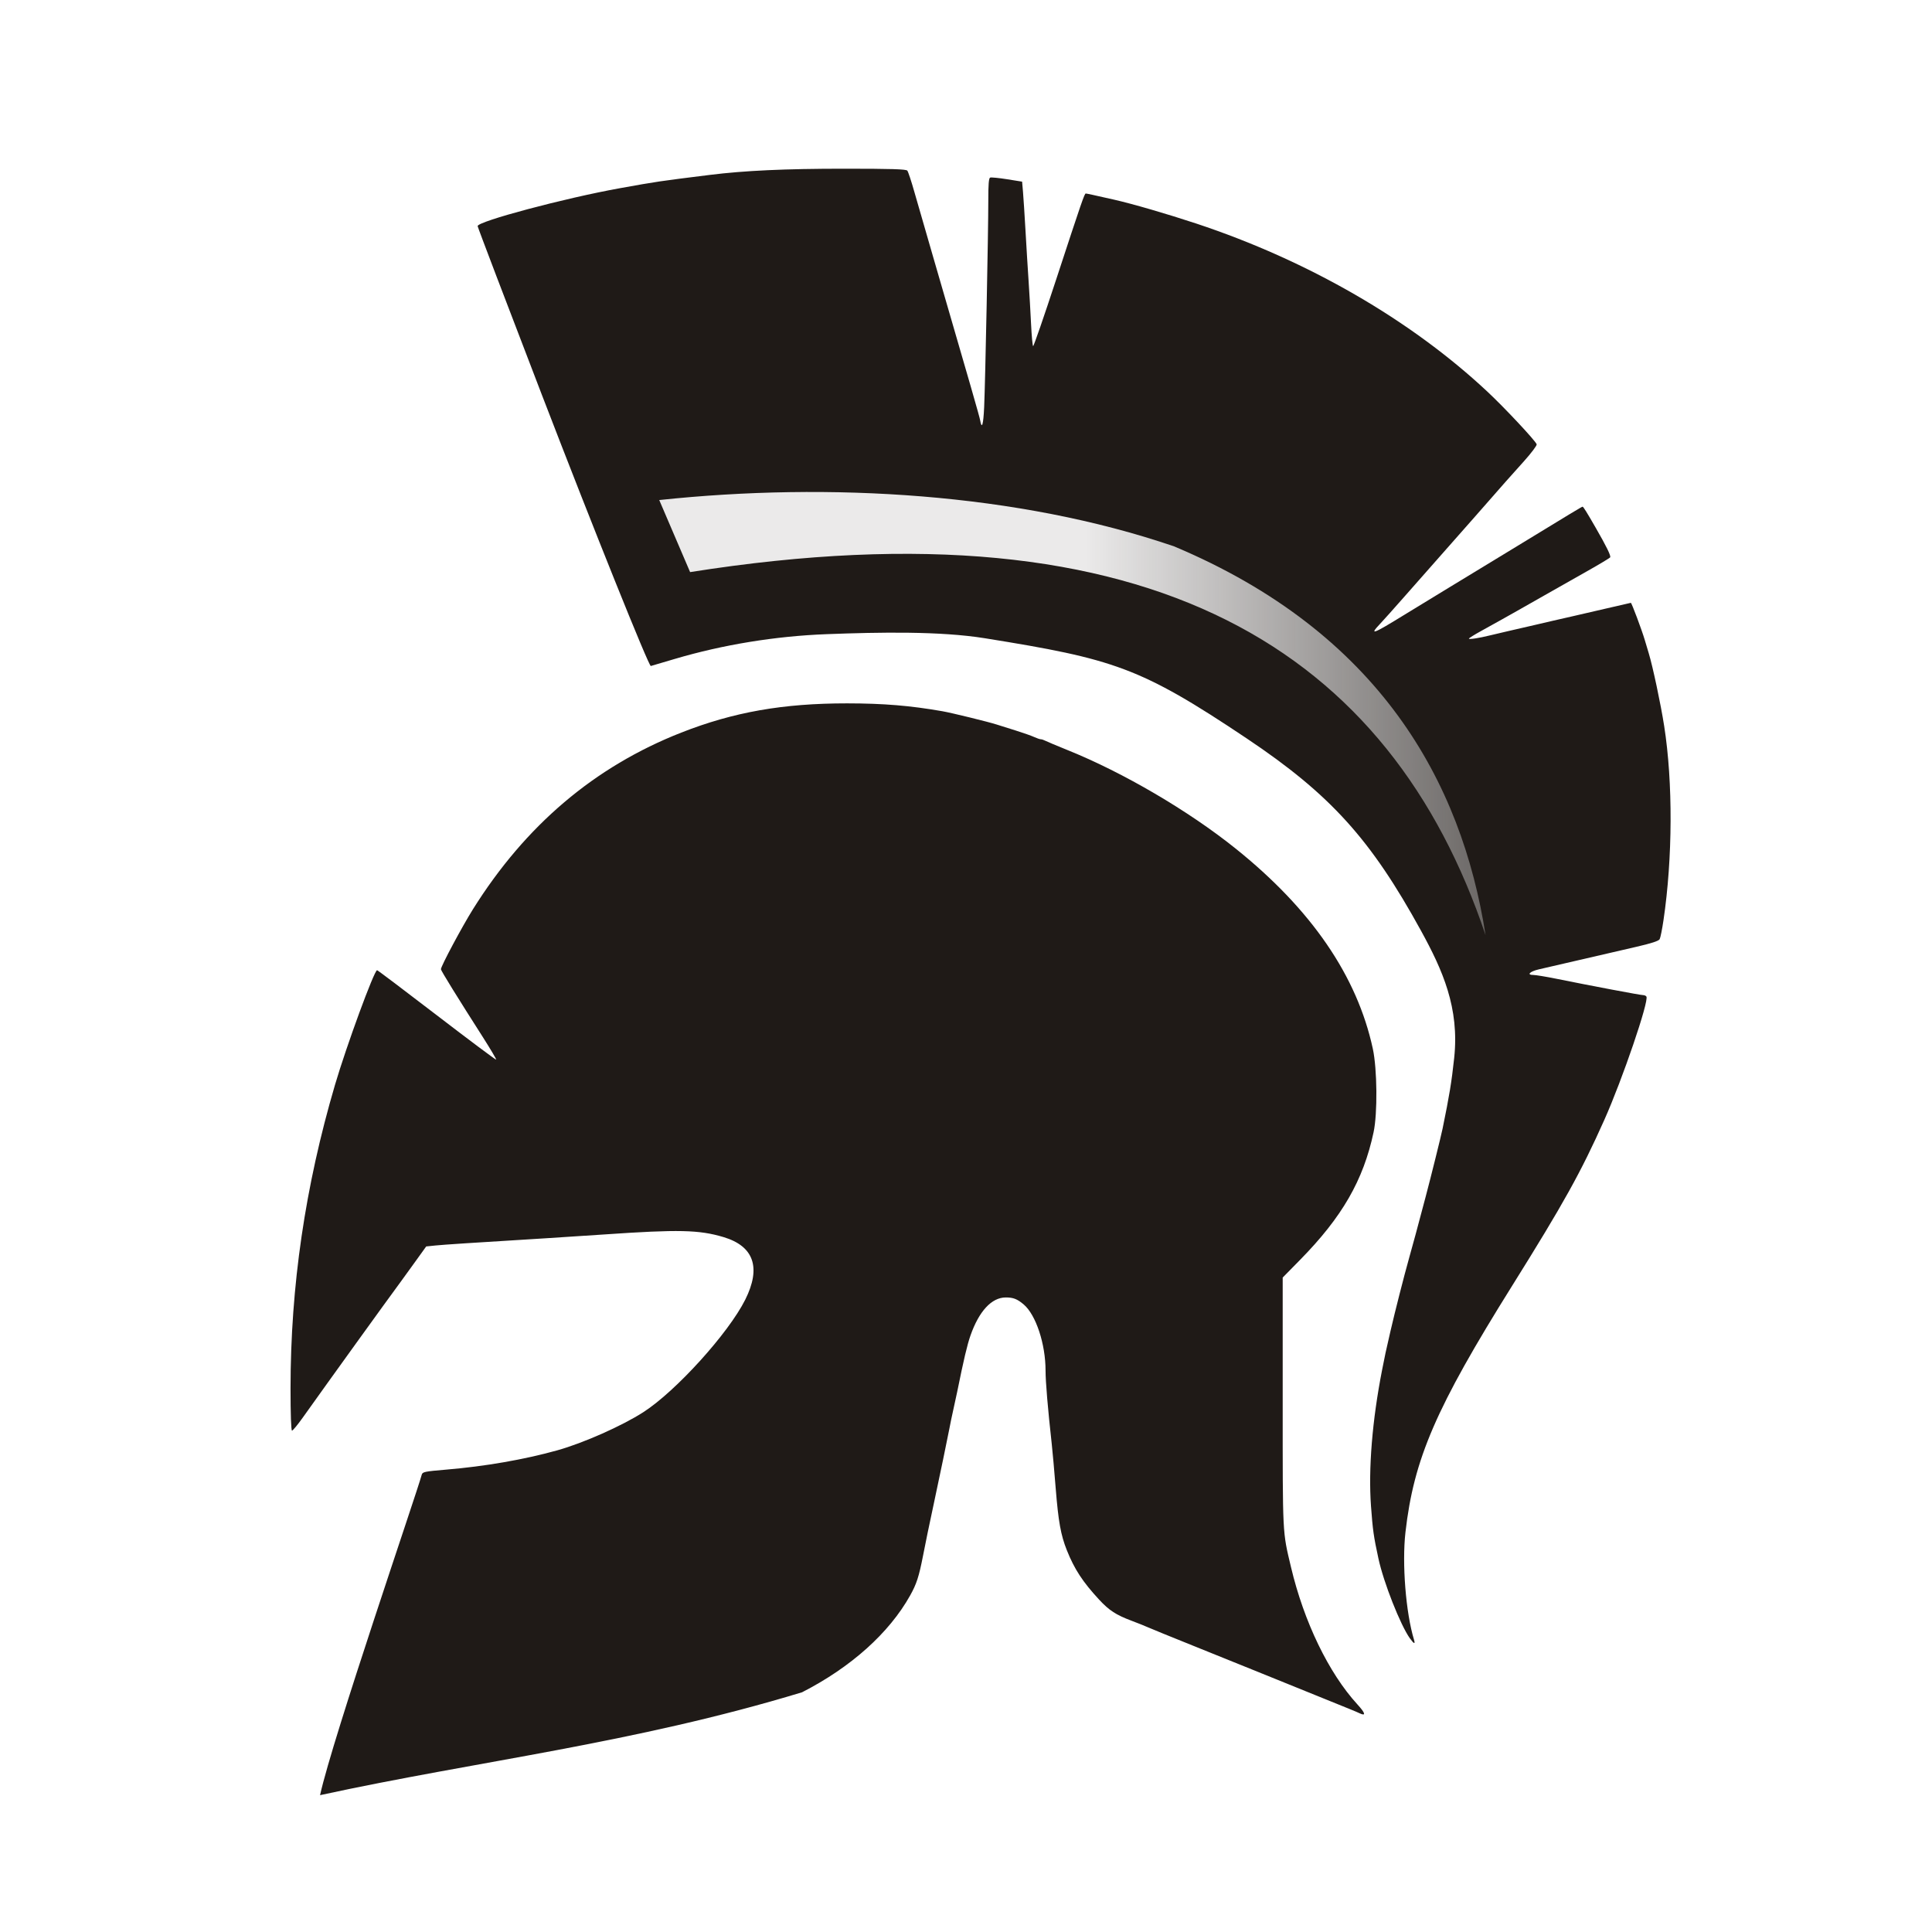
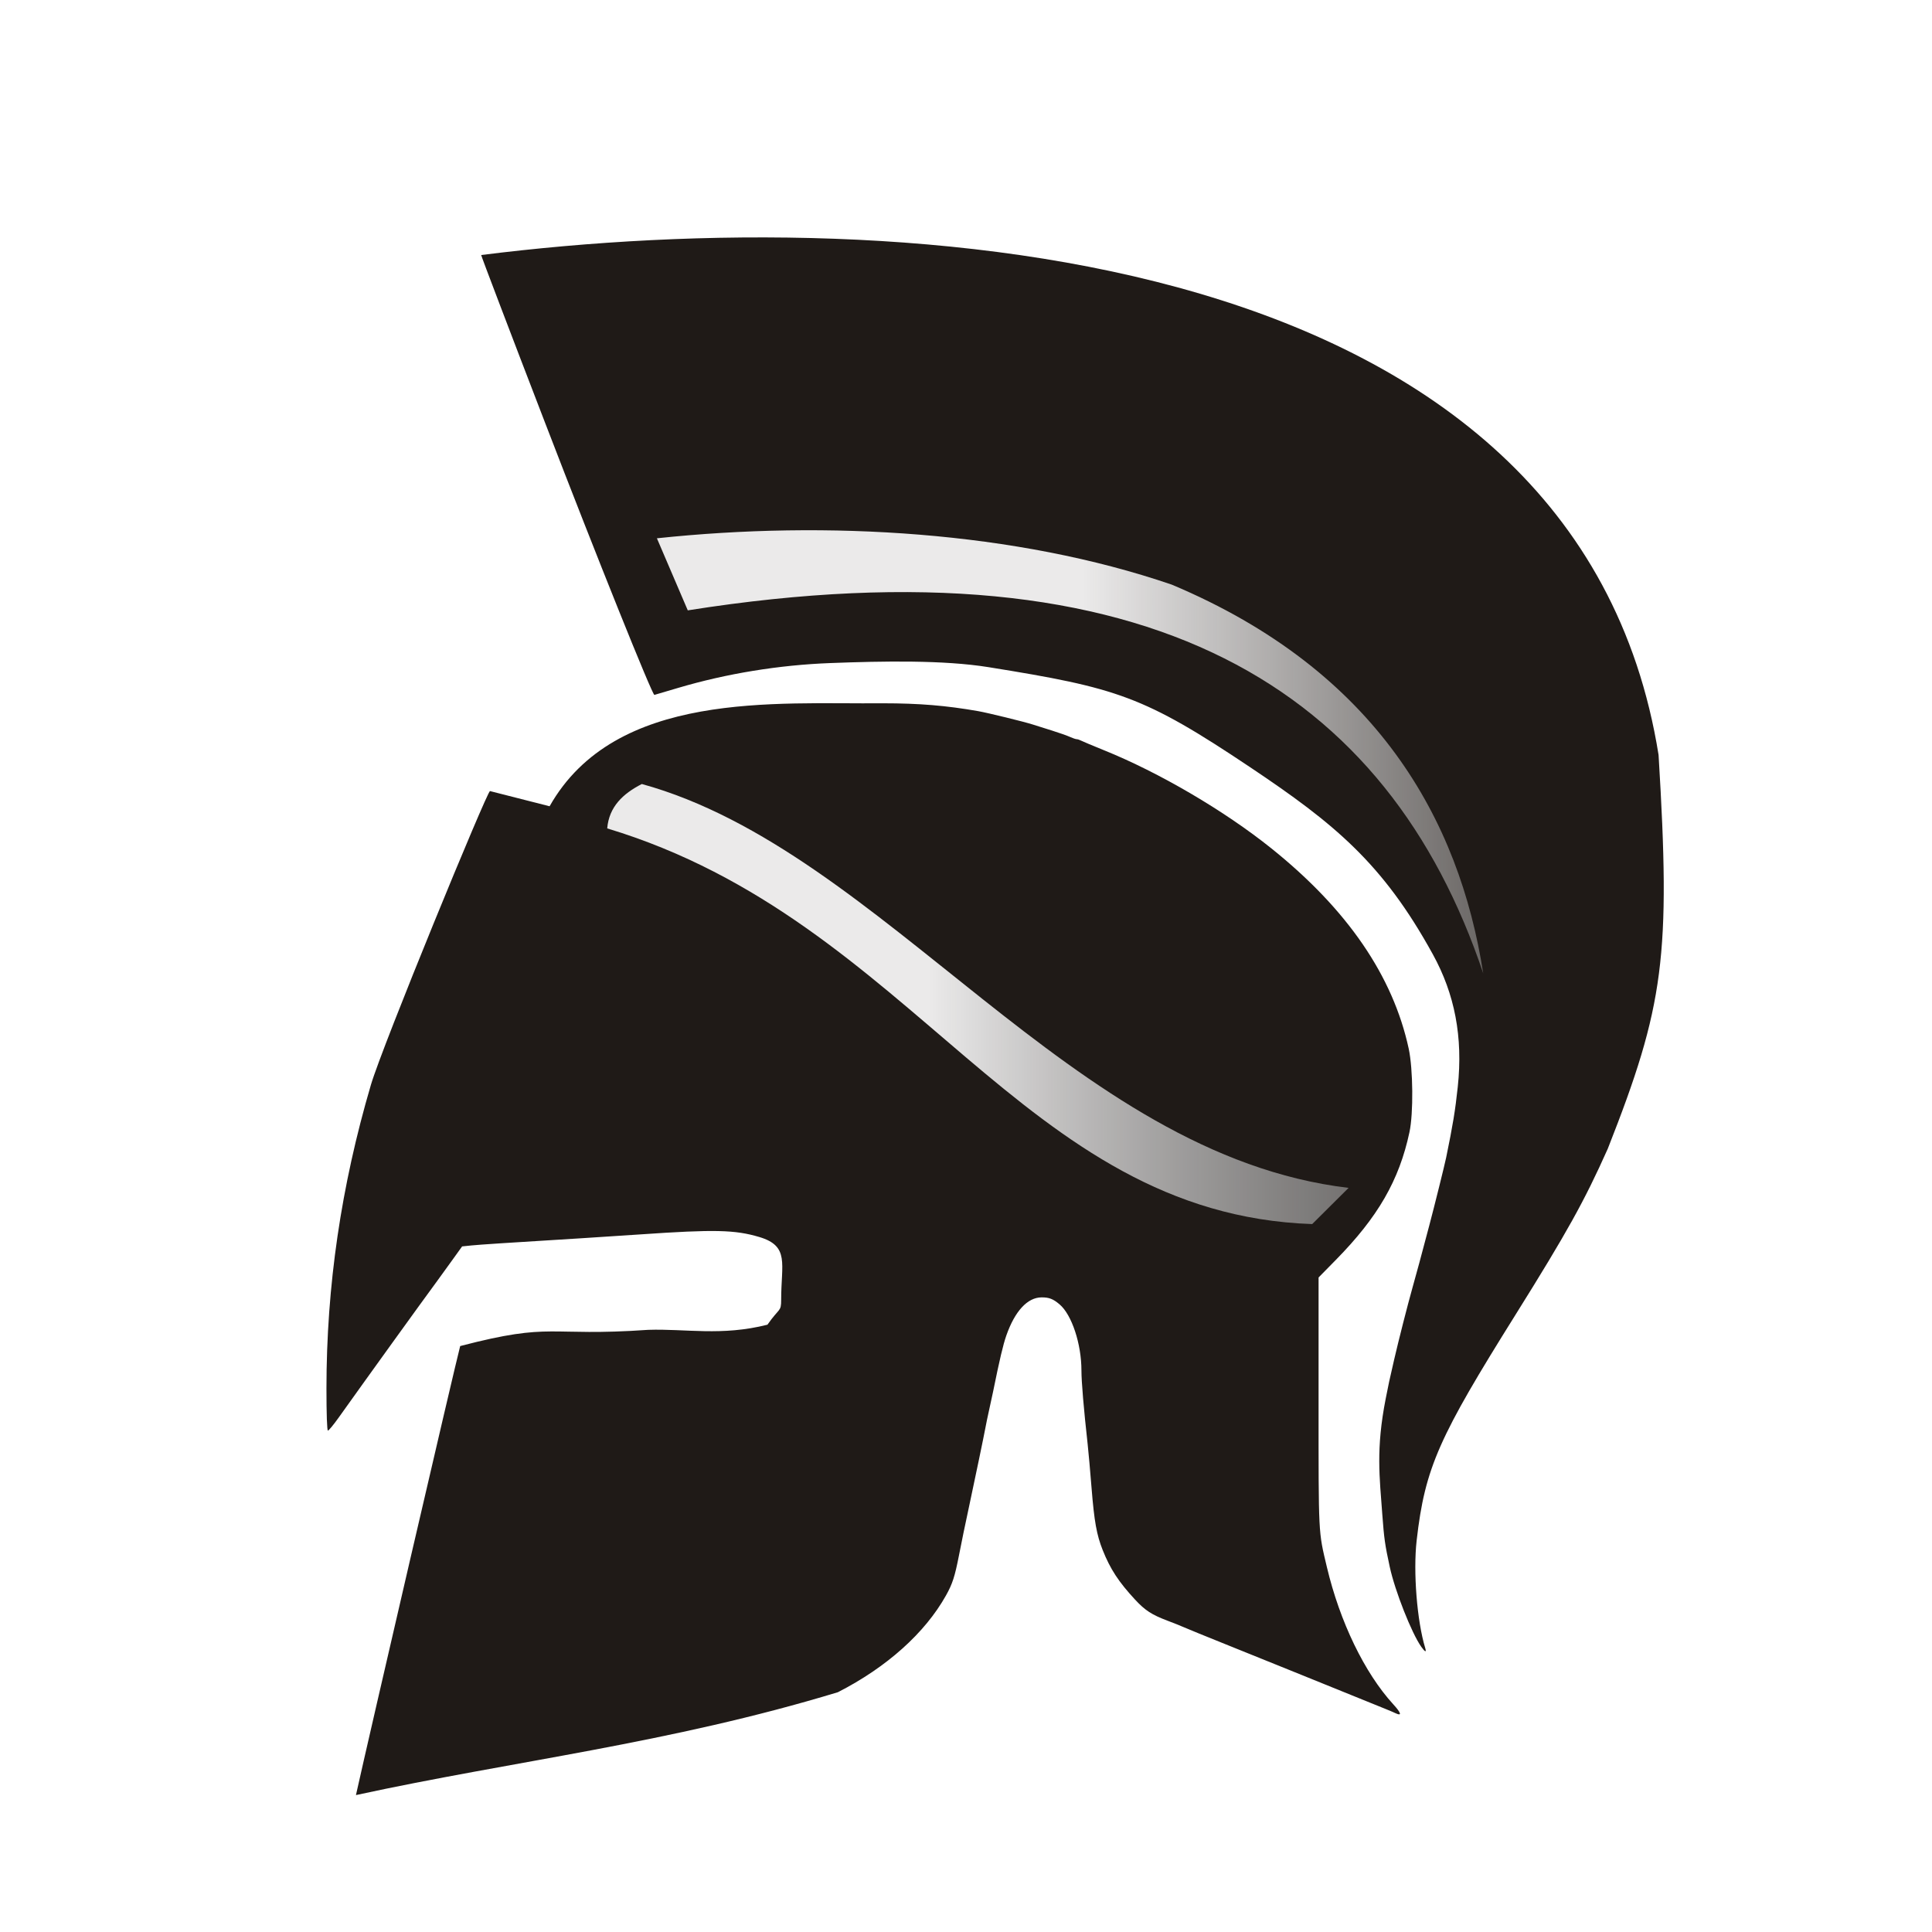
<svg xmlns="http://www.w3.org/2000/svg" xmlns:xlink="http://www.w3.org/1999/xlink" width="177.17" height="177.17" shape-rendering="geometricPrecision" image-rendering="optimizeQuality" fill-rule="evenodd" clip-rule="evenodd" viewBox="0 0 50 50" version="1.1" id="svg4109" xml:space="preserve">
  <defs id="defs4103">
+     <linearGradient id="linearGradient26975">
+       <stop style="stop-color:#ebeaea;stop-opacity:1" offset="0" id="stop26971" />
+       <stop style="stop-color:#000000;stop-opacity:0;" offset="1" id="stop26973" />
+     </linearGradient>
    <linearGradient id="linearGradient15805">
      <stop style="stop-color:#ebeaea;stop-opacity:1;" offset="0" id="stop15801" />
      <stop style="stop-color:#ebeaea;stop-opacity:0;" offset="1" id="stop15803" />
    </linearGradient>
-     <linearGradient xlink:href="#linearGradient15805" id="linearGradient15807" x1="92.636" y1="12.221" x2="109.216" y2="12.221" gradientUnits="userSpaceOnUse" gradientTransform="translate(-64.55128,6.245957)" />
+     <linearGradient id="0" x1="21.253" y1="37.592" x2="77.64" y2="37.469" gradientUnits="userSpaceOnUse" gradientTransform="translate(0.3768724)">
+       <stop stop-color="#fff" id="stop4098" />
+       <stop offset="1" stop-color="#fff" stop-opacity="0" id="stop4100" />
+     </linearGradient>
+     <linearGradient xlink:href="#linearGradient15805" id="linearGradient15807" x1="92.636" y1="12.221" x2="109.216" y2="12.221" gradientUnits="userSpaceOnUse" gradientTransform="translate(-65.54057,7.235247)" />
+     <linearGradient xlink:href="#linearGradient26975" id="linearGradient26977" x1="23.104" y1="27.382" x2="56.396" y2="27.382" gradientUnits="userSpaceOnUse" />
  </defs>
-   <path style="fill:#1f1a17;fill-opacity:1;stroke-width:0.04" d="m 8.283,46.458 c 0.333,-1.503 2.501,-7.807 2.631,-8.291 0.02,-0.075 0.073,-0.086 0.631,-0.133 1.005,-0.084 2.019,-0.26 2.876,-0.499 0.673,-0.188 1.675,-0.632 2.227,-0.987 0.845,-0.543 2.205,-2.045 2.639,-2.913 0.416,-0.832 0.223,-1.385 -0.565,-1.62 -0.631,-0.188 -1.16,-0.2 -3.077,-0.068 -0.485,0.033 -1.181,0.079 -1.545,0.101 -1.905,0.117 -2.611,0.163 -2.829,0.185 l -0.241,0.025 -0.261,0.363 c -0.143,0.2 -0.315,0.437 -0.382,0.528 -0.412,0.559 -1.818,2.509 -2.556,3.545 -0.13,0.182 -0.253,0.331 -0.274,0.331 -0.023,0 -0.038,-0.429 -0.038,-1.093 6.46e-4,-2.649 0.378,-5.227 1.15,-7.854 0.297,-1.011 1.016,-2.969 1.09,-2.969 0.015,0 0.71,0.524 1.546,1.166 0.835,0.641 1.527,1.158 1.536,1.149 0.009,-0.009 -0.144,-0.268 -0.34,-0.576 -0.66,-1.032 -1.09,-1.728 -1.09,-1.764 0,-0.079 0.543,-1.095 0.829,-1.553 1.36,-2.173 3.15,-3.691 5.39,-4.571 1.354,-0.532 2.634,-0.758 4.293,-0.757 0.941,5.69e-4 1.635,0.058 2.468,0.204 0.244,0.043 1.183,0.273 1.404,0.344 0.088,0.028 0.314,0.1 0.502,0.158 0.188,0.059 0.398,0.133 0.467,0.165 0.07,0.032 0.147,0.058 0.171,0.058 0.025,0 0.076,0.017 0.114,0.037 0.038,0.02 0.304,0.132 0.591,0.248 1.431,0.577 3.121,1.568 4.333,2.54 1.966,1.576 3.149,3.302 3.556,5.186 0.113,0.525 0.124,1.672 0.019,2.16 -0.266,1.245 -0.814,2.195 -1.904,3.304 l -0.448,0.456 6e-6,3.236 c 1.4e-5,3.473 -0.008,3.319 0.215,4.259 0.336,1.417 0.975,2.738 1.715,3.548 0.209,0.228 0.232,0.313 0.066,0.236 -0.112,-0.052 -0.141,-0.064 -1.153,-0.473 -0.452,-0.183 -1.111,-0.45 -1.464,-0.593 -0.353,-0.143 -1.12,-0.453 -1.705,-0.688 -0.585,-0.235 -1.117,-0.452 -1.184,-0.483 -0.066,-0.03 -0.247,-0.102 -0.401,-0.16 -0.404,-0.152 -0.581,-0.267 -0.839,-0.546 -0.425,-0.459 -0.641,-0.789 -0.837,-1.281 -0.156,-0.392 -0.219,-0.742 -0.288,-1.605 -0.034,-0.43 -0.08,-0.945 -0.102,-1.144 -0.102,-0.918 -0.16,-1.611 -0.16,-1.896 -2e-5,-0.692 -0.25,-1.447 -0.567,-1.715 -0.167,-0.141 -0.27,-0.181 -0.466,-0.18 -0.364,0.002 -0.69,0.356 -0.911,0.987 -0.085,0.245 -0.171,0.608 -0.344,1.46 -0.02,0.099 -0.065,0.307 -0.1,0.461 -0.035,0.154 -0.08,0.371 -0.1,0.481 -0.038,0.207 -0.26,1.273 -0.404,1.946 -0.136,0.635 -0.196,0.924 -0.278,1.344 -0.107,0.547 -0.168,0.736 -0.335,1.034 -0.545,0.974 -1.532,1.858 -2.797,2.505 -4.379,1.33 -8.384,1.774 -12.476,2.663 z M 36.489,42.402 c -0.248,-0.348 -0.681,-1.446 -0.815,-2.066 -0.125,-0.576 -0.147,-0.737 -0.193,-1.36 -0.07,-0.964 0.032,-2.218 0.288,-3.525 0.075,-0.384 0.089,-0.45 0.219,-1.013 0.115,-0.498 0.342,-1.391 0.481,-1.886 0.123,-0.439 0.185,-0.668 0.428,-1.585 0.135,-0.508 0.396,-1.56 0.437,-1.758 0.175,-0.852 0.233,-1.204 0.3,-1.827 0.139,-1.298 -0.298,-2.274 -0.859,-3.296 -1.297,-2.362 -2.336,-3.521 -4.515,-4.979 -2.756,-1.844 -3.432,-2.052 -6.77,-2.589 -1.162,-0.187 -2.725,-0.158 -4.095,-0.106 -1.326,0.05 -2.685,0.272 -3.935,0.642 -0.304,0.09 -0.582,0.172 -0.617,0.182 -0.051,0.015 -1.483,-3.545 -2.82,-7.019 -0.911,-2.368 -1.659,-4.333 -1.662,-4.365 -0.01,-0.121 2.251,-0.724 3.686,-0.982 0.962,-0.173 0.994,-0.178 2.327,-0.344 0.893,-0.111 1.95,-0.16 3.47,-0.16 1.228,0 1.605,0.012 1.637,0.05 0.023,0.028 0.105,0.276 0.183,0.552 0.078,0.276 0.295,1.025 0.481,1.665 0.991,3.405 1.203,4.142 1.221,4.243 0.043,0.252 0.083,0.121 0.104,-0.342 0.029,-0.648 0.108,-4.582 0.107,-5.332 -5.69e-4,-0.434 0.012,-0.592 0.049,-0.606 0.028,-0.01 0.225,0.009 0.438,0.043 l 0.388,0.062 0.023,0.264 c 0.012,0.145 0.042,0.598 0.065,1.006 0.023,0.408 0.059,0.995 0.08,1.304 0.021,0.309 0.049,0.81 0.064,1.114 0.015,0.304 0.038,0.56 0.053,0.569 0.014,0.009 0.284,-0.773 0.6,-1.736 0.661,-2.016 0.729,-2.214 0.763,-2.214 0.022,0 0.21,0.041 0.727,0.158 0.479,0.108 1.378,0.37 2.134,0.62 2.89,0.958 5.548,2.493 7.533,4.35 0.445,0.416 1.235,1.26 1.275,1.362 0.011,0.028 -0.138,0.226 -0.331,0.441 -0.193,0.215 -0.407,0.455 -0.476,0.532 -0.181,0.205 -0.669,0.761 -0.792,0.902 -0.058,0.066 -0.392,0.446 -0.744,0.843 -0.351,0.397 -0.845,0.957 -1.097,1.244 -0.252,0.287 -0.527,0.594 -0.61,0.682 -0.293,0.311 -0.197,0.276 0.628,-0.232 0.288,-0.177 0.812,-0.497 1.165,-0.711 0.353,-0.214 1.021,-0.62 1.485,-0.903 1.707,-1.042 1.941,-1.183 1.96,-1.183 0.019,0 0.105,0.137 0.338,0.542 0.281,0.487 0.401,0.733 0.376,0.769 -0.014,0.02 -0.278,0.179 -0.587,0.353 -0.309,0.174 -0.806,0.455 -1.105,0.626 -0.299,0.171 -0.624,0.355 -0.722,0.41 -0.098,0.055 -0.278,0.156 -0.4,0.225 -0.121,0.069 -0.36,0.202 -0.531,0.295 -0.171,0.094 -0.311,0.181 -0.311,0.195 -5.7e-4,0.026 0.263,-0.014 0.541,-0.083 0.165,-0.04 0.683,-0.161 1.144,-0.266 0.143,-0.033 0.369,-0.085 0.502,-0.117 0.132,-0.031 0.367,-0.085 0.522,-0.119 0.154,-0.034 0.548,-0.125 0.874,-0.202 0.326,-0.077 0.6,-0.14 0.608,-0.14 0.021,0 0.285,0.705 0.361,0.963 0.036,0.121 0.082,0.275 0.102,0.341 0.105,0.346 0.31,1.31 0.4,1.886 0.228,1.455 0.22,3.42 -0.019,5.03 -0.034,0.23 -0.078,0.448 -0.098,0.485 -0.025,0.046 -0.213,0.108 -0.61,0.199 -0.904,0.208 -2.279,0.525 -2.518,0.582 -0.236,0.056 -0.322,0.145 -0.141,0.145 0.06,0 0.328,0.044 0.595,0.098 0.917,0.186 2.174,0.423 2.241,0.423 0.036,0 0.077,0.017 0.09,0.038 0.071,0.116 -0.619,2.138 -1.089,3.191 -0.606,1.357 -1.057,2.168 -2.386,4.294 -1.973,3.156 -2.545,4.478 -2.761,6.38 -0.092,0.812 0.009,2.082 0.221,2.779 0.038,0.124 -2.9e-4,0.113 -0.102,-0.03 z" id="path15204" />
-   <path style="fill:url(#linearGradient15807);fill-opacity:1;stroke:none;stroke-width:0.282px;stroke-linecap:butt;stroke-linejoin:miter;stroke-opacity:1" d="m 17.061,12.941 0.799,1.865 c 12.026,-1.903 18.13,2.081 20.586,9.394 -0.618,-3.965 -2.744,-7.827 -8.061,-10.06 -4.035,-1.38 -8.921,-1.667 -13.324,-1.199 z" id="path15275" />
+   <g id="g40776" transform="translate(0.9286231)">
+     <path style="fill:#1f1a17;fill-opacity:1;stroke-width:0.04" d="m 8.283,46.458 c 0.333,-1.503 2.568,-11.138 2.698,-11.622 2.426,-0.633 2.222,-0.236 4.868,-0.42 0.971,-0.032 1.896,0.168 3.084,-0.133 0.311,-0.447 0.355,-0.324 0.355,-0.649 -1.32e-4,-0.93 0.223,-1.385 -0.565,-1.62 -0.631,-0.188 -1.16,-0.2 -3.077,-0.068 -0.485,0.033 -1.181,0.079 -1.545,0.101 -1.905,0.117 -2.611,0.163 -2.829,0.185 l -0.241,0.025 -0.261,0.363 c -0.143,0.2 -0.315,0.437 -0.382,0.528 -0.412,0.559 -1.818,2.509 -2.556,3.545 -0.13,0.182 -0.253,0.331 -0.274,0.331 -0.023,0 -0.038,-0.429 -0.038,-1.093 6.46e-4,-2.649 0.378,-5.227 1.15,-7.854 0.297,-1.011 3.008,-7.604 3.082,-7.604 l 1.543,0.393 c 1.703,-3.006 5.854,-2.639 8.628,-2.665 0.941,5.69e-4 1.635,0.058 2.468,0.204 0.244,0.043 1.183,0.273 1.404,0.344 0.088,0.028 0.314,0.1 0.502,0.158 0.188,0.059 0.398,0.133 0.467,0.165 0.07,0.032 0.147,0.058 0.171,0.058 0.025,0 0.076,0.017 0.114,0.037 0.038,0.02 0.304,0.132 0.591,0.248 1.431,0.577 3.121,1.568 4.333,2.54 1.966,1.576 3.149,3.302 3.556,5.186 0.113,0.525 0.124,1.672 0.019,2.16 -0.266,1.245 -0.814,2.195 -1.904,3.304 l -0.448,0.456 6e-6,3.236 c 1.4e-5,3.473 -0.008,3.319 0.215,4.259 0.336,1.417 0.975,2.738 1.715,3.548 0.209,0.228 0.232,0.313 0.066,0.236 -0.112,-0.052 -0.141,-0.064 -1.153,-0.473 -0.452,-0.183 -1.111,-0.45 -1.464,-0.593 -0.353,-0.143 -1.12,-0.453 -1.705,-0.688 -0.585,-0.235 -1.117,-0.452 -1.184,-0.483 -0.066,-0.03 -0.247,-0.102 -0.401,-0.16 -0.404,-0.152 -0.581,-0.267 -0.839,-0.546 -0.425,-0.459 -0.641,-0.789 -0.837,-1.281 -0.156,-0.392 -0.219,-0.742 -0.288,-1.605 -0.034,-0.43 -0.08,-0.945 -0.102,-1.144 -0.102,-0.918 -0.16,-1.611 -0.16,-1.896 -2e-5,-0.692 -0.25,-1.447 -0.567,-1.715 -0.167,-0.141 -0.27,-0.181 -0.466,-0.18 -0.364,0.002 -0.69,0.356 -0.911,0.987 -0.085,0.245 -0.171,0.608 -0.344,1.46 -0.02,0.099 -0.065,0.307 -0.1,0.461 -0.035,0.154 -0.08,0.371 -0.1,0.481 -0.038,0.207 -0.26,1.273 -0.404,1.946 -0.136,0.635 -0.196,0.924 -0.278,1.344 -0.107,0.547 -0.168,0.736 -0.335,1.034 -0.545,0.974 -1.532,1.858 -2.797,2.505 -4.379,1.33 -8.384,1.774 -12.476,2.663 z M 35.853,42.617 c -0.248,-0.348 -0.681,-1.446 -0.815,-2.066 -0.125,-0.576 -0.147,-0.737 -0.193,-1.36 -0.07,-0.964 -0.168,-1.685 0.088,-2.992 0.075,-0.384 0.089,-0.45 0.219,-1.013 0.115,-0.498 0.342,-1.391 0.481,-1.886 0.123,-0.439 0.185,-0.668 0.428,-1.585 0.135,-0.508 0.396,-1.56 0.437,-1.758 0.175,-0.852 0.233,-1.204 0.3,-1.827 0.139,-1.298 -0.081,-2.408 -0.643,-3.429 -1.297,-2.362 -2.552,-3.388 -4.731,-4.846 -2.756,-1.844 -3.432,-2.052 -6.77,-2.589 -1.162,-0.187 -2.725,-0.158 -4.095,-0.106 -1.326,0.05 -2.685,0.272 -3.935,0.642 -0.304,0.09 -0.582,0.172 -0.617,0.182 -0.051,0.015 -1.483,-3.545 -2.82,-7.019 C 12.274,8.596 11.527,6.632 11.524,6.6 22.606,5.206 39.888,6.349 41.995,19.538 c 0.317,5.207 0.146,6.483 -1.314,10.19 -0.606,1.357 -1.057,2.168 -2.386,4.294 -1.973,3.156 -2.345,3.945 -2.561,5.847 -0.092,0.812 0.009,2.082 0.221,2.779 0.038,0.124 -2.9e-4,0.113 -0.102,-0.03 z" id="path15204" />
+     <path style="fill:url(#linearGradient15807);fill-opacity:1;stroke:none;stroke-width:0.282px;stroke-linecap:butt;stroke-linejoin:miter;stroke-opacity:1" d="m 16.072,13.931 0.799,1.865 c 12.026,-1.903 18.13,2.081 20.586,9.394 -0.618,-3.965 -2.744,-7.827 -8.061,-10.06 -4.035,-1.38 -8.921,-1.667 -13.324,-1.199 z" id="path15275" />
+     <path style="color:#000000;fill:url(#linearGradient26977);fill-opacity:1;stroke:none;-inkscape-stroke:none" d="m 15.682,20.29 c -0.489,0.25 -0.849,0.589 -0.896,1.149 7.948,2.398 10.718,9.982 18.245,10.24 l 0.942,-0.937 C 26.777,29.891 21.978,22.026 15.682,20.29 Z" id="path26934" />
+   </g>
</svg>
